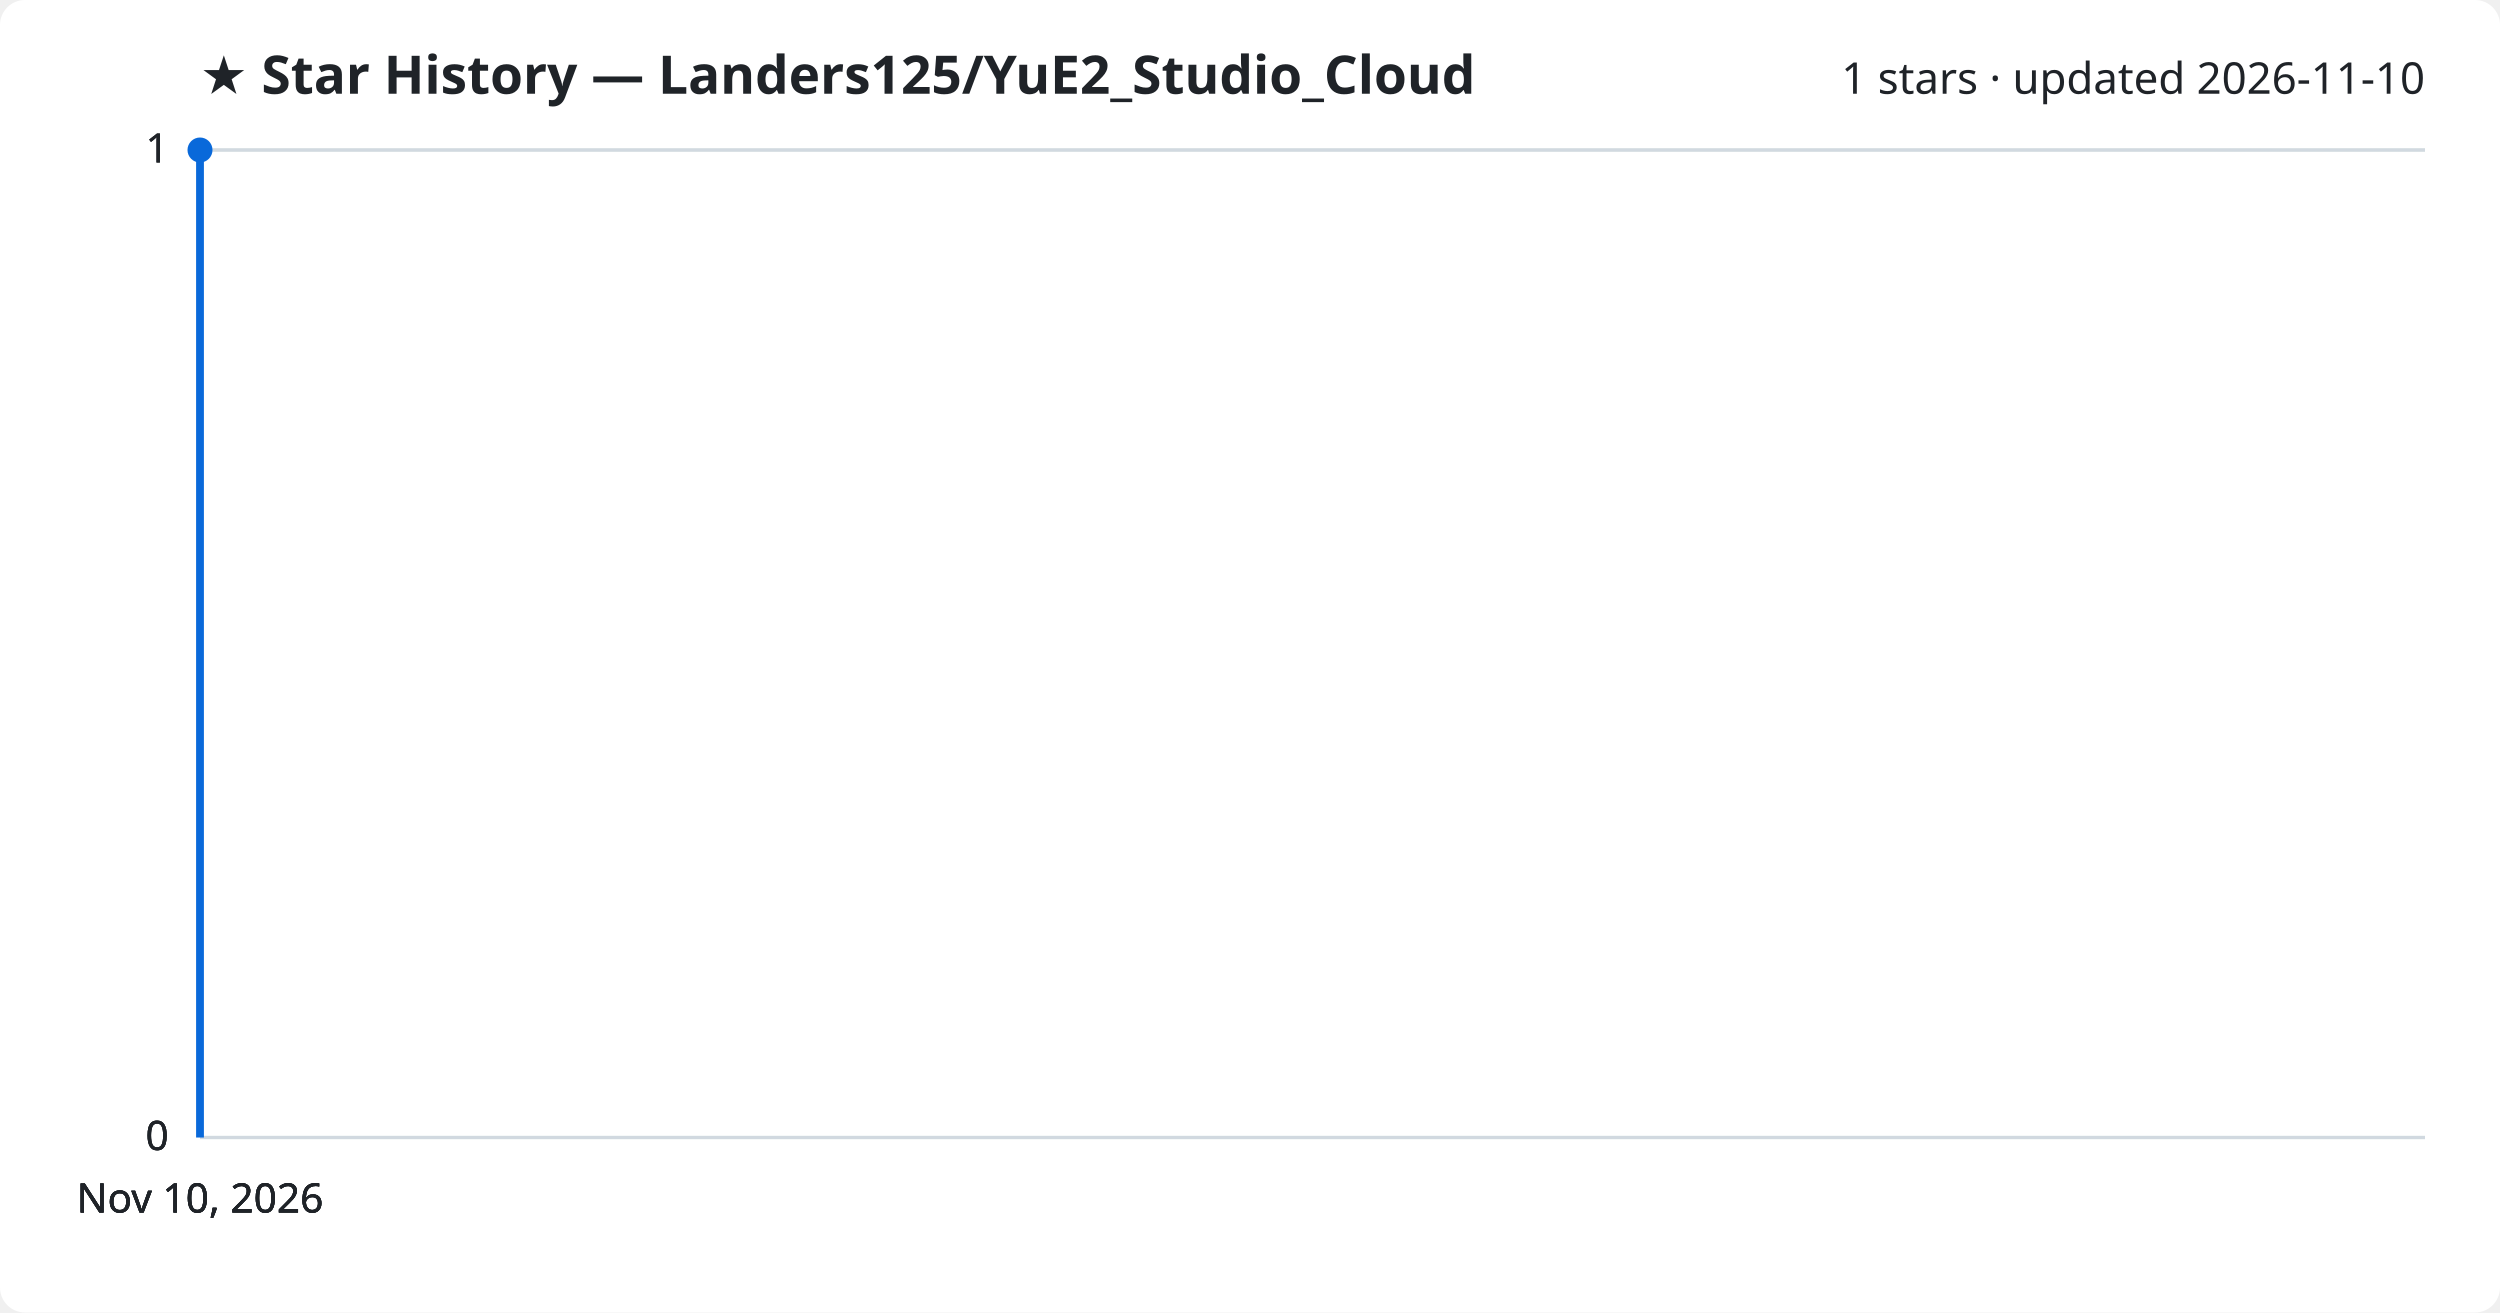
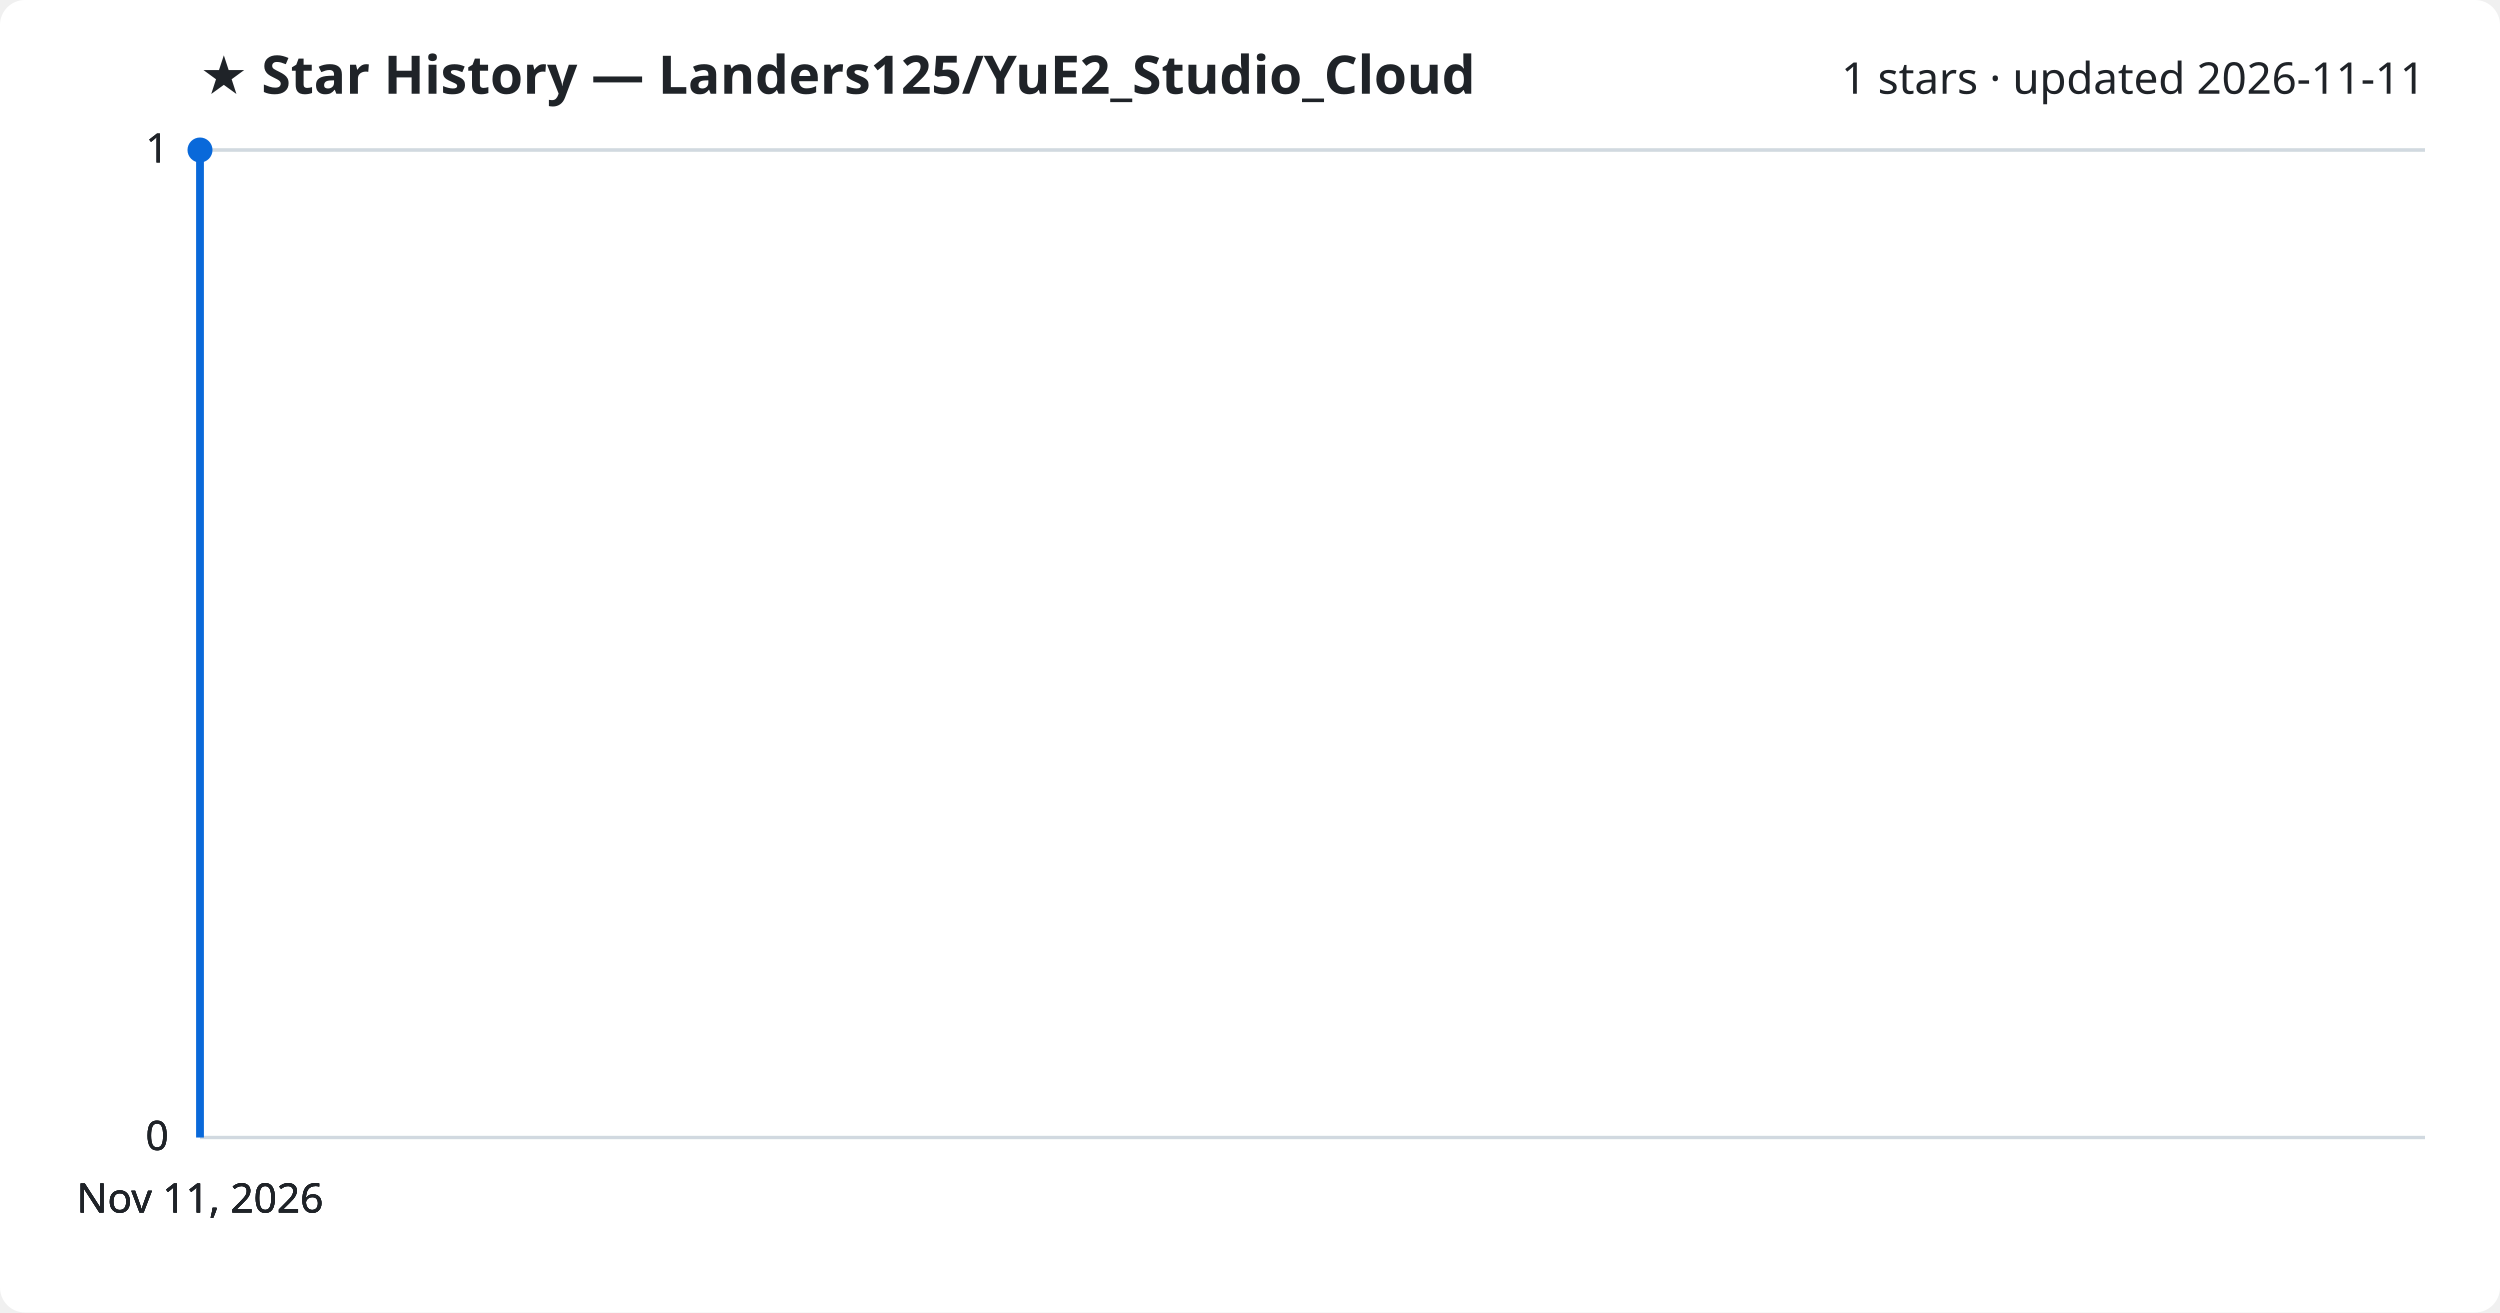
<svg xmlns="http://www.w3.org/2000/svg" viewBox="0 0 800 420" font-family="Segoe UI, sans-serif">
  <rect width="800" height="420" fill="#ffffff" rx="8" />
  <text x="64" y="30" fill="#1f2328" font-size="17" font-weight="700">★ Star History — Landers125/YuE2_Studio_Cloud</text>
-   <text x="776" y="30" fill="#1f2328" font-size="14" text-anchor="end">1 stars · updated 2026-11-10</text>
+   <text x="776" y="30" fill="#1f2328" font-size="14" text-anchor="end">1 stars · updated 2026-11-11</text>
  <line x1="64" y1="364.0" x2="776" y2="364.0" stroke="#d1d9e0" stroke-width="1" />
  <text x="54" y="368.0" fill="#1f2328" font-size="13" text-anchor="end">0</text>
  <line x1="64" y1="364.0" x2="776" y2="364.0" stroke="#d1d9e0" stroke-width="1" />
  <text x="54" y="368.0" fill="#1f2328" font-size="13" text-anchor="end">0</text>
  <line x1="64" y1="364.0" x2="776" y2="364.0" stroke="#d1d9e0" stroke-width="1" />
  <text x="54" y="368.0" fill="#1f2328" font-size="13" text-anchor="end">0</text>
  <line x1="64" y1="48.0" x2="776" y2="48.0" stroke="#d1d9e0" stroke-width="1" />
  <text x="54" y="52.0" fill="#1f2328" font-size="13" text-anchor="end">1</text>
  <line x1="64" y1="48.0" x2="776" y2="48.0" stroke="#d1d9e0" stroke-width="1" />
  <text x="54" y="52.0" fill="#1f2328" font-size="13" text-anchor="end">1</text>
  <path d="M64.0,364.0 L64.0,48.0 L64.0,48.0" fill="none" stroke="#0969da" stroke-width="2.5" stroke-linejoin="round" />
  <circle cx="64.0" cy="48.0" r="4" fill="#0969da" />
-   <text x="64.0" y="388" fill="#1f2328" font-size="13" text-anchor="middle">Nov 10, 2026</text>
-   <text x="64.0" y="388" fill="#1f2328" font-size="13" text-anchor="middle">Nov 10, 2026</text>
-   <text x="64.0" y="388" fill="#1f2328" font-size="13" text-anchor="middle">Nov 10, 2026</text>
-   <text x="64.0" y="388" fill="#1f2328" font-size="13" text-anchor="middle">Nov 10, 2026</text>
+   <text x="64.0" y="388" fill="#1f2328" font-size="13" text-anchor="middle">Nov 11, 2026</text>
+   <text x="64.0" y="388" fill="#1f2328" font-size="13" text-anchor="middle">Nov 11, 2026</text>
+   <text x="64.0" y="388" fill="#1f2328" font-size="13" text-anchor="middle">Nov 11, 2026</text>
+   <text x="64.0" y="388" fill="#1f2328" font-size="13" text-anchor="middle">Nov 11, 2026</text>
</svg>
